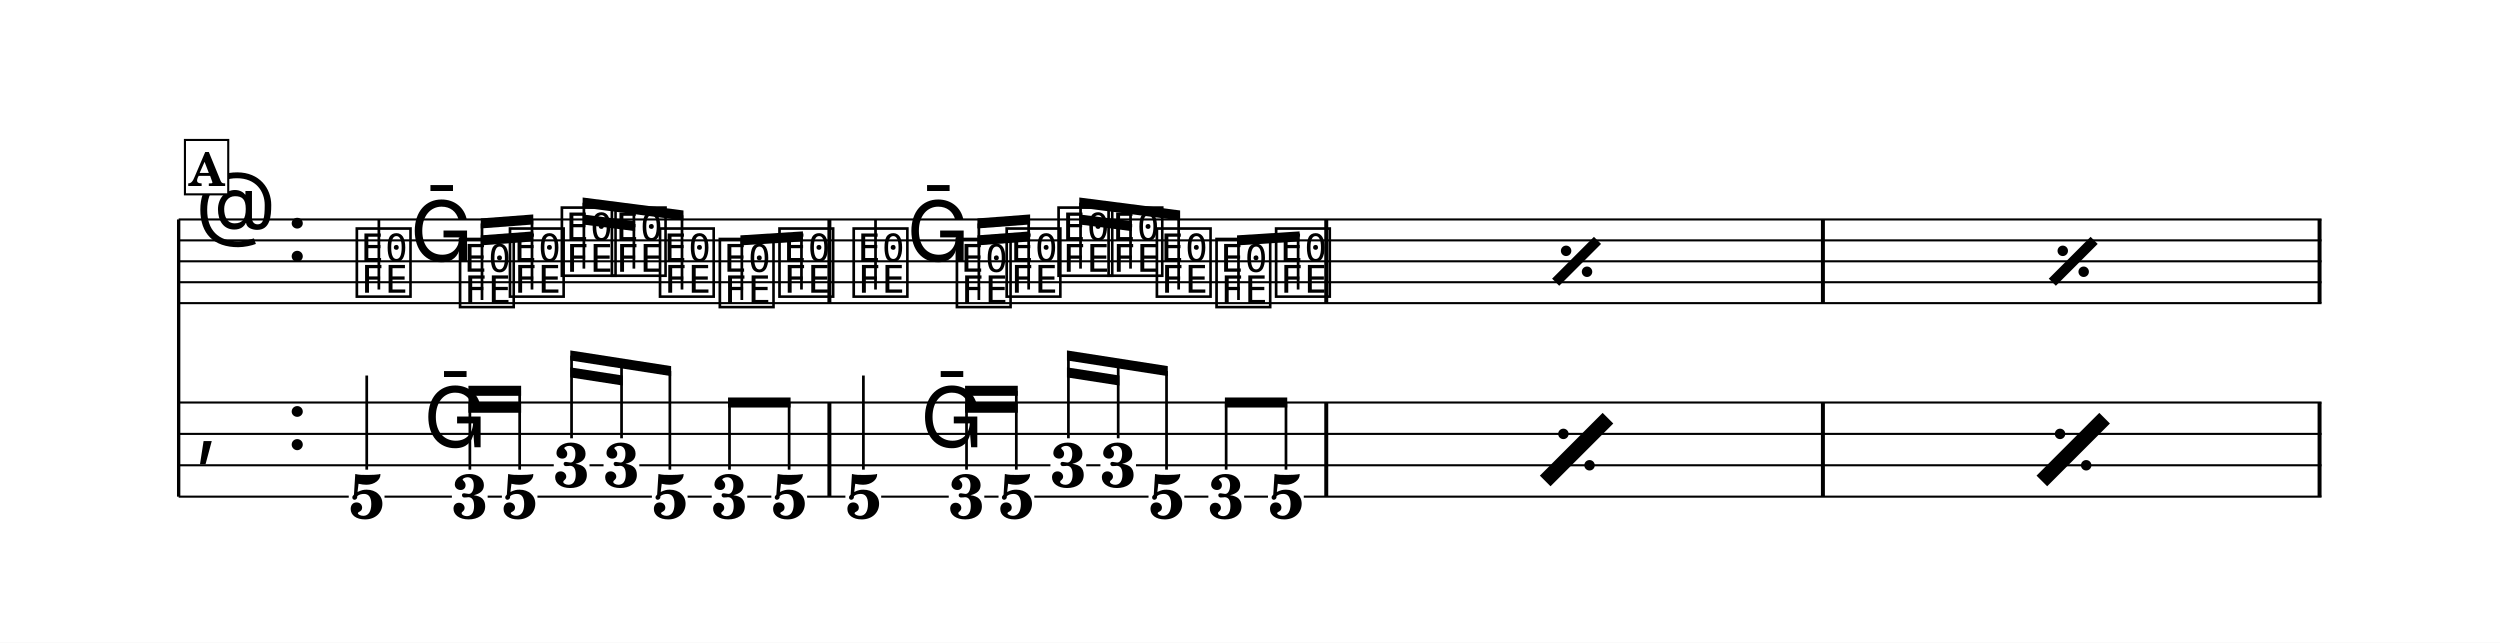
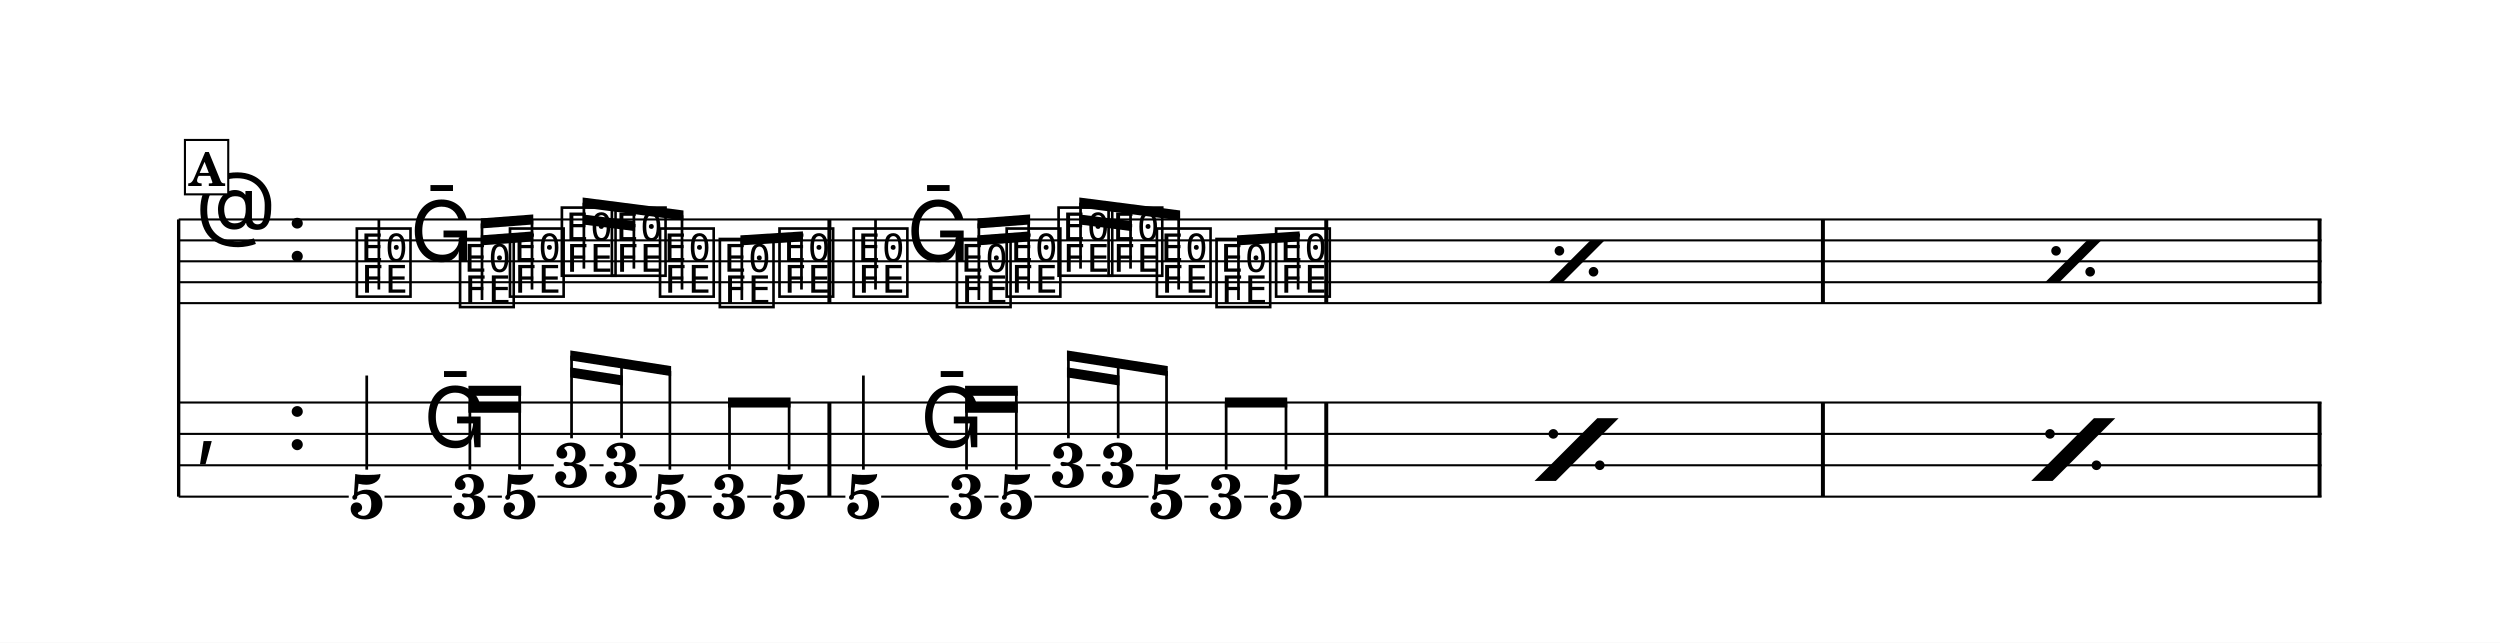
<svg xmlns="http://www.w3.org/2000/svg" width="1195.0" height="307.2" viewBox="0 0 119.50 30.72" font-family="TeX Gyre Schola, serif">
  <style>
  @font-face { font-family: 'Emmentaler'; src: local('Emmentaler'); }
  .music { font-family: 'Emmentaler', serif; }
</style>
  <rect x="0" y="0" width="119.50" height="30.72" fill="#FFFFFF" />
  <g transform="translate(8.54,0.00) scale(1,1)">
    <line x1="0.00" y1="10.49" x2="0.00" y2="23.74" stroke="#000000" stroke-width="0.160" />
    <line x1="0.00" y1="10.49" x2="102.43" y2="10.49" stroke="#000000" stroke-width="0.100" />
    <line x1="0.00" y1="11.49" x2="102.43" y2="11.49" stroke="#000000" stroke-width="0.100" />
    <line x1="0.00" y1="12.49" x2="102.43" y2="12.49" stroke="#000000" stroke-width="0.100" />
    <line x1="0.00" y1="13.49" x2="102.43" y2="13.49" stroke="#000000" stroke-width="0.100" />
    <line x1="0.00" y1="14.49" x2="102.43" y2="14.49" stroke="#000000" stroke-width="0.100" />
    <text class="music" x="0.80" y="11.49" font-size="4.00" data-pos="952"></text>
    <text class="music" x="5.12" y="12.49" font-size="4.00"></text>
    <text class="music" x="8.33" y="13.99" font-size="4.00" data-pos="985"></text>
    <line x1="9.57" y1="13.84" x2="9.57" y2="10.49" stroke="#000000" stroke-width="0.130" />
    <text class="music" x="11.05" y="12.49" font-size="4.00" data-pos="996"></text>
    <text class="music" x="13.26" y="14.49" font-size="4.00" data-pos="999"></text>
    <text class="music" x="15.65" y="13.99" font-size="4.00" data-pos="1005"></text>
    <text class="music" x="18.13" y="12.99" font-size="4.00" data-pos="1011"></text>
    <text class="music" x="20.52" y="12.99" font-size="4.00" data-pos="1014"></text>
    <text class="music" x="22.82" y="13.99" font-size="4.00" data-pos="1017"></text>
    <text class="music" x="25.68" y="14.49" font-size="4.00" data-pos="1024"></text>
    <text class="music" x="28.53" y="13.99" font-size="4.00" data-pos="1028"></text>
    <text class="music" x="32.08" y="13.99" font-size="4.00" data-pos="1059"></text>
    <line x1="33.31" y1="13.84" x2="33.31" y2="10.49" stroke="#000000" stroke-width="0.130" />
    <text class="music" x="34.79" y="12.49" font-size="4.00" data-pos="1066"></text>
    <text class="music" x="37.01" y="14.49" font-size="4.00" data-pos="1069"></text>
    <text class="music" x="39.39" y="13.99" font-size="4.00" data-pos="1075"></text>
    <text class="music" x="41.87" y="12.99" font-size="4.00" data-pos="1081"></text>
    <text class="music" x="44.26" y="12.99" font-size="4.00" data-pos="1084"></text>
    <text class="music" x="46.57" y="13.99" font-size="4.00" data-pos="1087"></text>
    <text class="music" x="49.42" y="14.49" font-size="4.00" data-pos="1094"></text>
    <text class="music" x="52.27" y="13.99" font-size="4.00" data-pos="1098"></text>
    <rect x="31.01" y="10.49" width="0.19" height="4.00" data-pos="1034" />
    <rect x="54.76" y="10.49" width="0.19" height="4.00" data-pos="1104" />
    <rect x="78.50" y="10.49" width="0.19" height="4.00" data-pos="1104" />
    <rect x="102.24" y="10.49" width="0.19" height="4.00" data-pos="1104" />
    <text class="music" x="0.80" y="21.49" font-size="4.00"></text>
    <text class="music" x="5.12" y="21.49" font-size="4.00"></text>
    <rect x="31.01" y="19.24" width="0.19" height="4.50" data-pos="1034" />
    <rect x="54.76" y="19.24" width="0.19" height="4.50" data-pos="1104" />
    <rect x="78.50" y="19.24" width="0.19" height="4.50" data-pos="1104" />
    <rect x="102.24" y="19.24" width="0.19" height="4.50" data-pos="1104" />
    <text x="8.99" y="24.78" font-size="3.00" font-weight="bold" text-anchor="middle" data-pos="985">5</text>
    <line x1="8.99" y1="22.45" x2="8.99" y2="17.95" stroke="#000000" stroke-width="0.130" />
    <text class="music" x="11.70" y="21.38" font-size="4.00" data-pos="996"></text>
    <text x="13.92" y="24.78" font-size="3.00" font-weight="bold" text-anchor="middle" data-pos="999">3</text>
    <text x="16.30" y="24.78" font-size="3.00" font-weight="bold" text-anchor="middle" data-pos="1005">5</text>
    <text x="18.78" y="23.28" font-size="3.00" font-weight="bold" text-anchor="middle" data-pos="1011">3</text>
    <text x="21.17" y="23.28" font-size="3.00" font-weight="bold" text-anchor="middle" data-pos="1014">3</text>
    <text x="23.48" y="24.78" font-size="3.00" font-weight="bold" text-anchor="middle" data-pos="1017">5</text>
    <text x="26.33" y="24.78" font-size="3.00" font-weight="bold" text-anchor="middle" data-pos="1024">3</text>
    <text x="29.18" y="24.78" font-size="3.00" font-weight="bold" text-anchor="middle" data-pos="1028">5</text>
    <text x="32.73" y="24.78" font-size="3.00" font-weight="bold" text-anchor="middle" data-pos="1059">5</text>
    <line x1="32.73" y1="22.45" x2="32.73" y2="17.95" stroke="#000000" stroke-width="0.130" />
    <text class="music" x="35.44" y="21.38" font-size="4.00" data-pos="1066"></text>
    <text x="37.66" y="24.78" font-size="3.00" font-weight="bold" text-anchor="middle" data-pos="1069">3</text>
    <text x="40.04" y="24.78" font-size="3.00" font-weight="bold" text-anchor="middle" data-pos="1075">5</text>
    <text x="42.53" y="23.28" font-size="3.00" font-weight="bold" text-anchor="middle" data-pos="1081">3</text>
    <text x="44.91" y="23.28" font-size="3.00" font-weight="bold" text-anchor="middle" data-pos="1084">3</text>
    <text x="47.22" y="24.78" font-size="3.00" font-weight="bold" text-anchor="middle" data-pos="1087">5</text>
    <text x="50.07" y="24.78" font-size="3.00" font-weight="bold" text-anchor="middle" data-pos="1094">3</text>
    <text x="52.93" y="24.78" font-size="3.00" font-weight="bold" text-anchor="middle" data-pos="1098">5</text>
    <line x1="0.00" y1="19.24" x2="102.43" y2="19.24" stroke="#000000" stroke-width="0.100" />
    <line x1="0.00" y1="20.74" x2="102.43" y2="20.74" stroke="#000000" stroke-width="0.100" />
    <line x1="0.00" y1="22.24" x2="17.93" y2="22.24" stroke="#000000" stroke-width="0.100" />
    <line x1="19.64" y1="22.24" x2="20.31" y2="22.24" stroke="#000000" stroke-width="0.100" />
    <line x1="22.02" y1="22.24" x2="41.67" y2="22.24" stroke="#000000" stroke-width="0.100" />
    <line x1="43.38" y1="22.24" x2="44.06" y2="22.24" stroke="#000000" stroke-width="0.100" />
    <line x1="45.76" y1="22.24" x2="102.43" y2="22.24" stroke="#000000" stroke-width="0.100" />
    <line x1="0.00" y1="23.74" x2="8.13" y2="23.74" stroke="#000000" stroke-width="0.100" />
    <line x1="9.84" y1="23.74" x2="13.06" y2="23.74" stroke="#000000" stroke-width="0.100" />
    <line x1="14.77" y1="23.74" x2="15.45" y2="23.74" stroke="#000000" stroke-width="0.100" />
    <line x1="17.15" y1="23.74" x2="22.62" y2="23.74" stroke="#000000" stroke-width="0.100" />
    <line x1="24.33" y1="23.74" x2="25.48" y2="23.74" stroke="#000000" stroke-width="0.100" />
    <line x1="27.18" y1="23.74" x2="28.33" y2="23.74" stroke="#000000" stroke-width="0.100" />
    <line x1="30.04" y1="23.74" x2="31.87" y2="23.74" stroke="#000000" stroke-width="0.100" />
    <line x1="33.58" y1="23.74" x2="36.81" y2="23.74" stroke="#000000" stroke-width="0.100" />
    <line x1="38.51" y1="23.74" x2="39.19" y2="23.74" stroke="#000000" stroke-width="0.100" />
    <line x1="40.90" y1="23.74" x2="46.36" y2="23.74" stroke="#000000" stroke-width="0.100" />
    <line x1="48.07" y1="23.74" x2="49.22" y2="23.74" stroke="#000000" stroke-width="0.100" />
    <line x1="50.93" y1="23.74" x2="52.07" y2="23.74" stroke="#000000" stroke-width="0.100" />
    <line x1="53.78" y1="23.74" x2="102.43" y2="23.74" stroke="#000000" stroke-width="0.100" />
    <polygon points="14.44,11.25 16.95,11.06 16.95,11.54 14.44,11.73" />
    <polygon points="14.44,10.44 16.95,10.25 16.95,10.73 14.44,10.92" />
    <line x1="14.50" y1="14.34" x2="14.50" y2="10.68" stroke="#000000" stroke-width="0.130" />
    <line x1="16.89" y1="13.84" x2="16.89" y2="10.50" stroke="#000000" stroke-width="0.130" />
    <polygon points="19.31,10.25 21.82,10.57 21.82,11.05 19.31,10.73" />
    <polygon points="19.31,9.44 24.13,10.06 24.13,10.54 19.31,9.92" />
    <line x1="19.37" y1="12.84" x2="19.37" y2="9.69" stroke="#000000" stroke-width="0.130" />
    <line x1="21.76" y1="12.84" x2="21.76" y2="10.00" stroke="#000000" stroke-width="0.130" />
    <line x1="24.06" y1="13.84" x2="24.06" y2="10.29" stroke="#000000" stroke-width="0.130" />
    <polygon points="26.85,11.25 29.84,11.06 29.84,11.54 26.85,11.73" />
    <line x1="26.92" y1="14.34" x2="26.92" y2="11.49" stroke="#000000" stroke-width="0.130" />
    <line x1="29.77" y1="13.84" x2="29.77" y2="11.30" stroke="#000000" stroke-width="0.130" />
    <polygon points="38.18,11.25 40.70,11.06 40.70,11.54 38.18,11.73" />
    <polygon points="38.18,10.44 40.70,10.25 40.70,10.73 38.18,10.92" />
    <line x1="38.25" y1="14.34" x2="38.25" y2="10.68" stroke="#000000" stroke-width="0.130" />
    <line x1="40.63" y1="13.84" x2="40.63" y2="10.50" stroke="#000000" stroke-width="0.130" />
    <polygon points="43.05,10.25 45.56,10.57 45.56,11.05 43.05,10.73" />
    <polygon points="43.05,9.44 47.87,10.06 47.87,10.54 43.05,9.92" />
    <line x1="43.11" y1="12.84" x2="43.11" y2="9.69" stroke="#000000" stroke-width="0.130" />
    <line x1="45.50" y1="12.84" x2="45.50" y2="10.00" stroke="#000000" stroke-width="0.130" />
    <line x1="47.80" y1="13.84" x2="47.80" y2="10.29" stroke="#000000" stroke-width="0.130" />
    <polygon points="50.59,11.25 53.58,11.06 53.58,11.54 50.59,11.73" />
    <line x1="50.66" y1="14.34" x2="50.66" y2="11.49" stroke="#000000" stroke-width="0.130" />
    <line x1="53.51" y1="13.84" x2="53.51" y2="11.30" stroke="#000000" stroke-width="0.130" />
    <polygon points="13.85,19.25 16.37,19.25 16.37,19.73 13.85,19.73" />
    <polygon points="13.85,18.44 16.37,18.44 16.37,18.92 13.85,18.92" />
    <line x1="13.92" y1="22.45" x2="13.92" y2="18.68" stroke="#000000" stroke-width="0.130" />
    <line x1="16.30" y1="22.45" x2="16.30" y2="18.68" stroke="#000000" stroke-width="0.130" />
    <polygon points="18.72,17.56 21.23,17.95 21.23,18.43 18.72,18.04" />
    <polygon points="18.72,16.75 23.54,17.50 23.54,17.98 18.72,17.23" />
    <line x1="18.78" y1="20.95" x2="18.78" y2="17.00" stroke="#000000" stroke-width="0.130" />
    <line x1="21.17" y1="20.95" x2="21.17" y2="17.37" stroke="#000000" stroke-width="0.130" />
    <line x1="23.48" y1="22.45" x2="23.48" y2="17.73" stroke="#000000" stroke-width="0.130" />
    <polygon points="26.26,19.00 29.25,19.00 29.25,19.48 26.26,19.48" />
    <line x1="26.33" y1="22.45" x2="26.33" y2="19.24" stroke="#000000" stroke-width="0.130" />
    <line x1="29.18" y1="22.45" x2="29.18" y2="19.24" stroke="#000000" stroke-width="0.130" />
    <polygon points="37.59,19.25 40.11,19.25 40.11,19.73 37.59,19.73" />
    <polygon points="37.59,18.44 40.11,18.44 40.11,18.92 37.59,18.92" />
    <line x1="37.66" y1="22.45" x2="37.66" y2="18.68" stroke="#000000" stroke-width="0.130" />
    <line x1="40.04" y1="22.45" x2="40.04" y2="18.68" stroke="#000000" stroke-width="0.130" />
    <polygon points="42.46,17.56 44.97,17.95 44.97,18.43 42.46,18.04" />
    <polygon points="42.46,16.75 47.28,17.50 47.28,17.98 42.46,17.23" />
    <line x1="42.53" y1="20.95" x2="42.53" y2="17.00" stroke="#000000" stroke-width="0.130" />
    <line x1="44.91" y1="20.95" x2="44.91" y2="17.37" stroke="#000000" stroke-width="0.130" />
    <line x1="47.22" y1="22.45" x2="47.22" y2="17.73" stroke="#000000" stroke-width="0.130" />
    <polygon points="50.01,19.00 52.99,19.00 52.99,19.48 50.01,19.48" />
    <line x1="50.07" y1="22.45" x2="50.07" y2="19.24" stroke="#000000" stroke-width="0.130" />
    <line x1="52.93" y1="22.45" x2="52.93" y2="19.24" stroke="#000000" stroke-width="0.130" />
-     <line x1="65.82" y1="13.49" x2="67.82" y2="11.49" stroke="#000000" stroke-width="0.480" data-pos="1036" />
-     <circle cx="66.32" cy="11.99" r="0.25" data-pos="1036" />
-     <circle cx="67.32" cy="12.99" r="0.25" data-pos="1036" />
-     <line x1="89.56" y1="13.49" x2="91.56" y2="11.49" stroke="#000000" stroke-width="0.480" data-pos="1036" />
-     <circle cx="90.06" cy="11.99" r="0.25" data-pos="1036" />
-     <circle cx="91.06" cy="12.99" r="0.25" data-pos="1036" />
-     <line x1="65.32" y1="22.99" x2="68.32" y2="19.99" stroke="#000000" stroke-width="0.720" data-pos="1036" />
-     <circle cx="66.19" cy="20.74" r="0.25" data-pos="1036" />
-     <circle cx="67.44" cy="22.24" r="0.25" data-pos="1036" />
-     <line x1="89.06" y1="22.99" x2="92.06" y2="19.99" stroke="#000000" stroke-width="0.720" data-pos="1036" />
-     <circle cx="89.93" cy="20.74" r="0.25" data-pos="1036" />
-     <circle cx="91.18" cy="22.24" r="0.25" data-pos="1036" />
+     <polygon points="65.48,13.49 66.16,13.49 68.16,11.49 67.48,11.49" data-pos="1036" />
+     <circle cx="66.00" cy="11.99" r="0.23" data-pos="1036" />
+     <circle cx="67.63" cy="12.99" r="0.23" data-pos="1036" />
+     <polygon points="89.22,13.49 89.90,13.49 91.90,11.49 91.22,11.49" data-pos="1036" />
+     <circle cx="89.74" cy="11.99" r="0.23" data-pos="1036" />
+     <circle cx="91.37" cy="12.99" r="0.23" data-pos="1036" />
+     <polygon points="64.81,22.99 65.83,22.99 68.83,19.99 67.81,19.99" data-pos="1036" />
+     <circle cx="65.71" cy="20.74" r="0.23" data-pos="1036" />
+     <circle cx="67.93" cy="22.24" r="0.23" data-pos="1036" />
+     <polygon points="88.55,22.99 89.57,22.99 92.57,19.99 91.55,19.99" data-pos="1036" />
+     <circle cx="89.45" cy="20.74" r="0.23" data-pos="1036" />
+     <circle cx="91.67" cy="22.24" r="0.23" data-pos="1036" />
    <rect x="0.30" y="6.69" width="2.07" height="2.60" fill="#FFFFFF" stroke="#000000" stroke-width="0.100" data-pos="973" />
    <text x="1.34" y="8.89" font-size="2.20" font-weight="bold" text-anchor="middle" data-pos="973">A</text>
  </g>
</svg>
